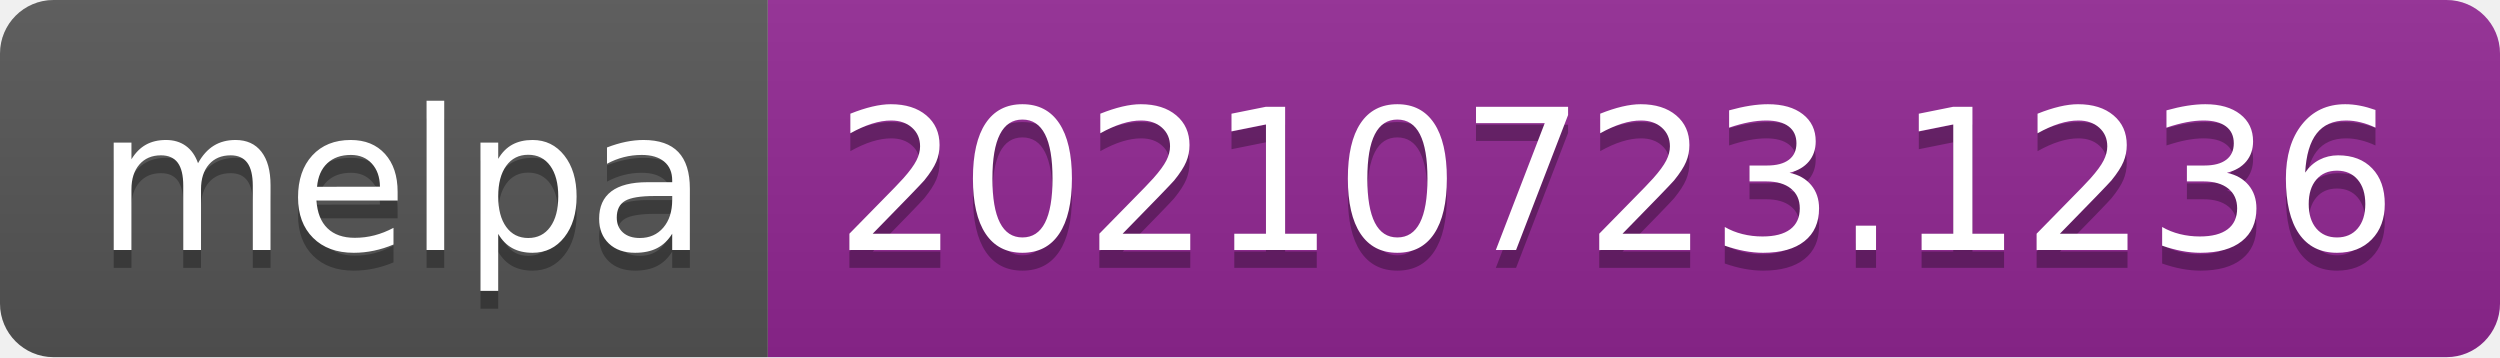
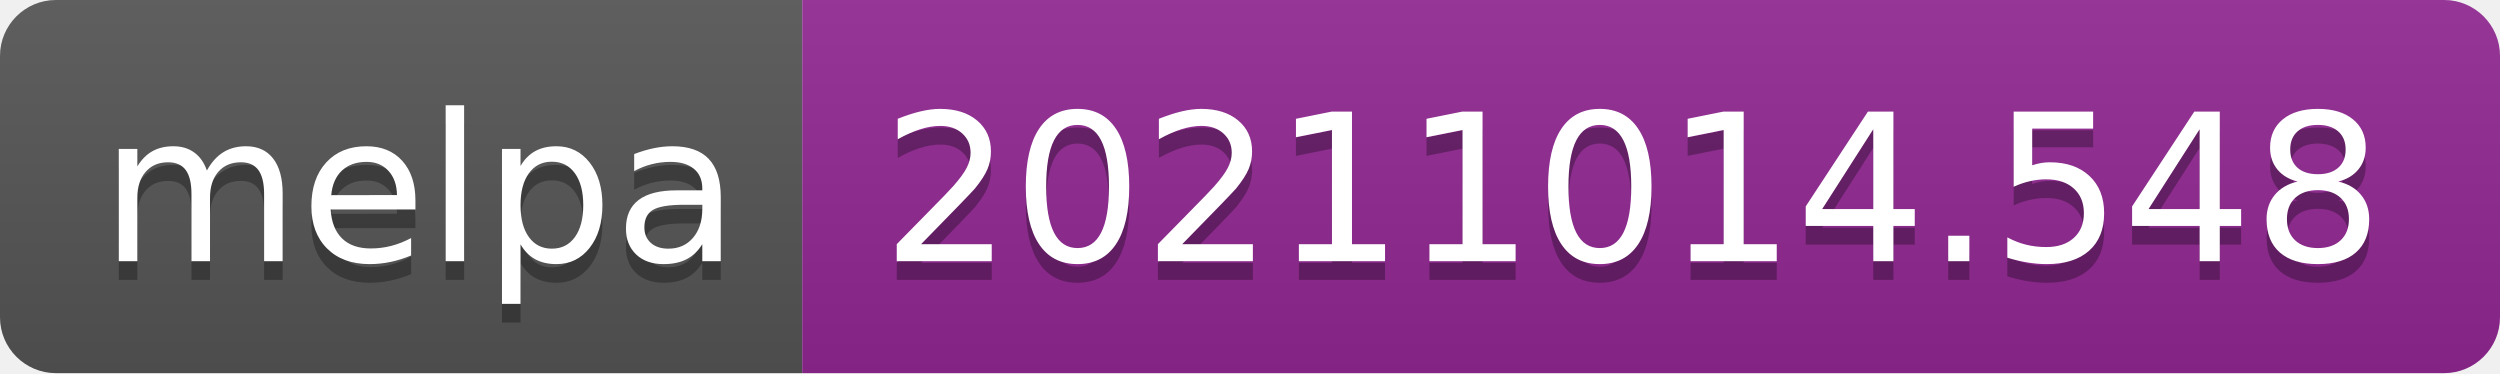
- <svg xmlns="http://www.w3.org/2000/svg" width="140" height="20" role="img" aria-label="melpa: 20210723.1236">
+ <svg xmlns="http://www.w3.org/2000/svg" width="134" height="20" role="img" aria-label="melpa: 20211014.548">
  <linearGradient id="s" x2="0" y2="100%">
    <stop offset="0" stop-color="#bbb" stop-opacity=".1" />
    <stop offset="1" stop-opacity=".1" />
  </linearGradient>
  <clipPath id="r">
-     <rect width="140" height="20" rx="3" fill="#fff" />
+     <rect width="134" height="20" rx="3" fill="#fff" />
  </clipPath>
  <g clip-path="url(#r)">
    <rect width="43" height="20" fill="#555" />
-     <rect x="43" width="97" height="20" fill="#922793" />
-     <rect width="140" height="20" fill="url(#s)" />
+     <rect x="43" width="91" height="20" fill="#922793" />
+     <rect width="134" height="20" fill="url(#s)" />
  </g>
  <g fill="#fff" text-anchor="middle" font-family="Verdana,Geneva,DejaVu Sans,sans-serif" text-rendering="geometricPrecision" font-size="110">
    <text aria-hidden="true" x="225" y="150" fill="#010101" fill-opacity=".3" transform="scale(.1)" textLength="330">melpa</text>
    <text x="225" y="140" transform="scale(.1)" fill="#fff" textLength="330">melpa</text>
-     <text aria-hidden="true" x="905" y="150" fill="#010101" fill-opacity=".3" transform="scale(.1)" textLength="870">20210723.1236</text>
-     <text x="905" y="140" transform="scale(.1)" fill="#fff" textLength="870">20210723.1236</text>
+     <text aria-hidden="true" x="875" y="150" fill="#010101" fill-opacity=".3" transform="scale(.1)" textLength="810">20211014.548</text>
+     <text x="875" y="140" transform="scale(.1)" fill="#fff" textLength="810">20211014.548</text>
  </g>
</svg>
